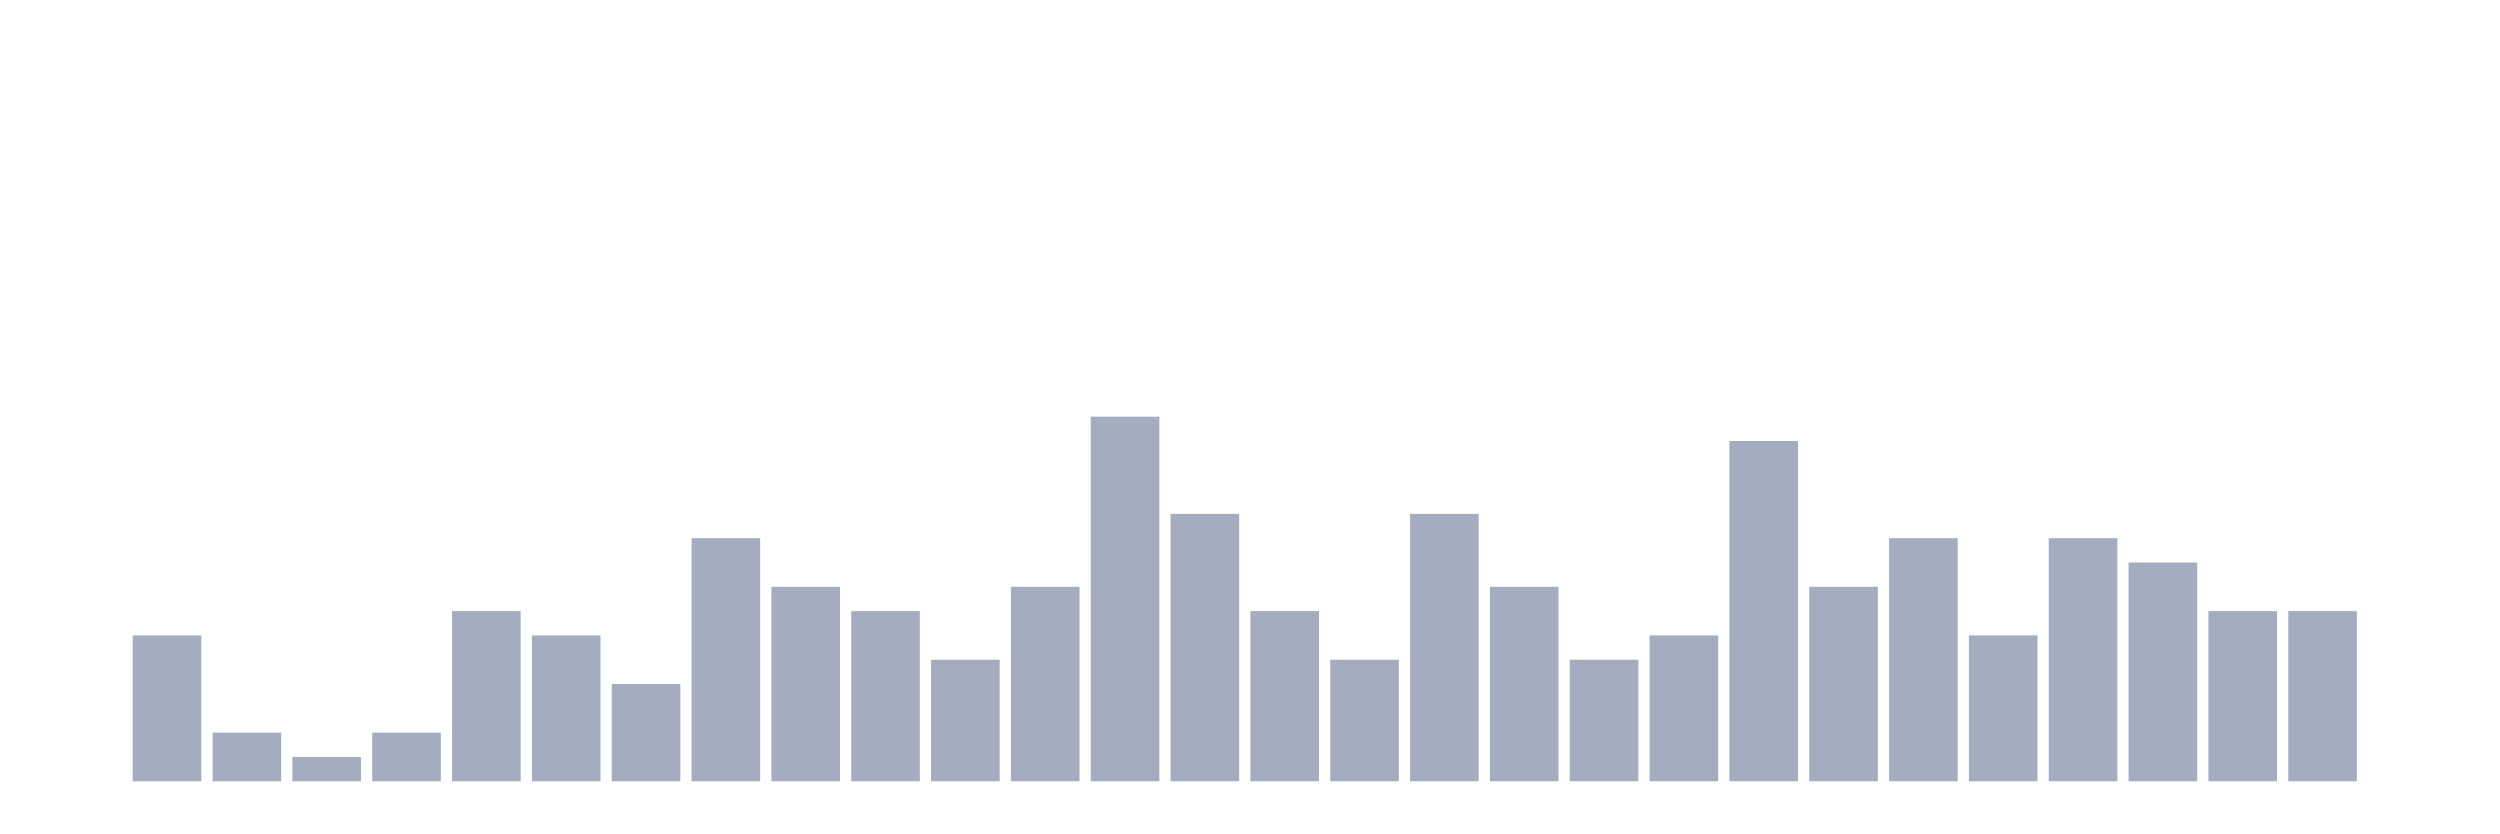
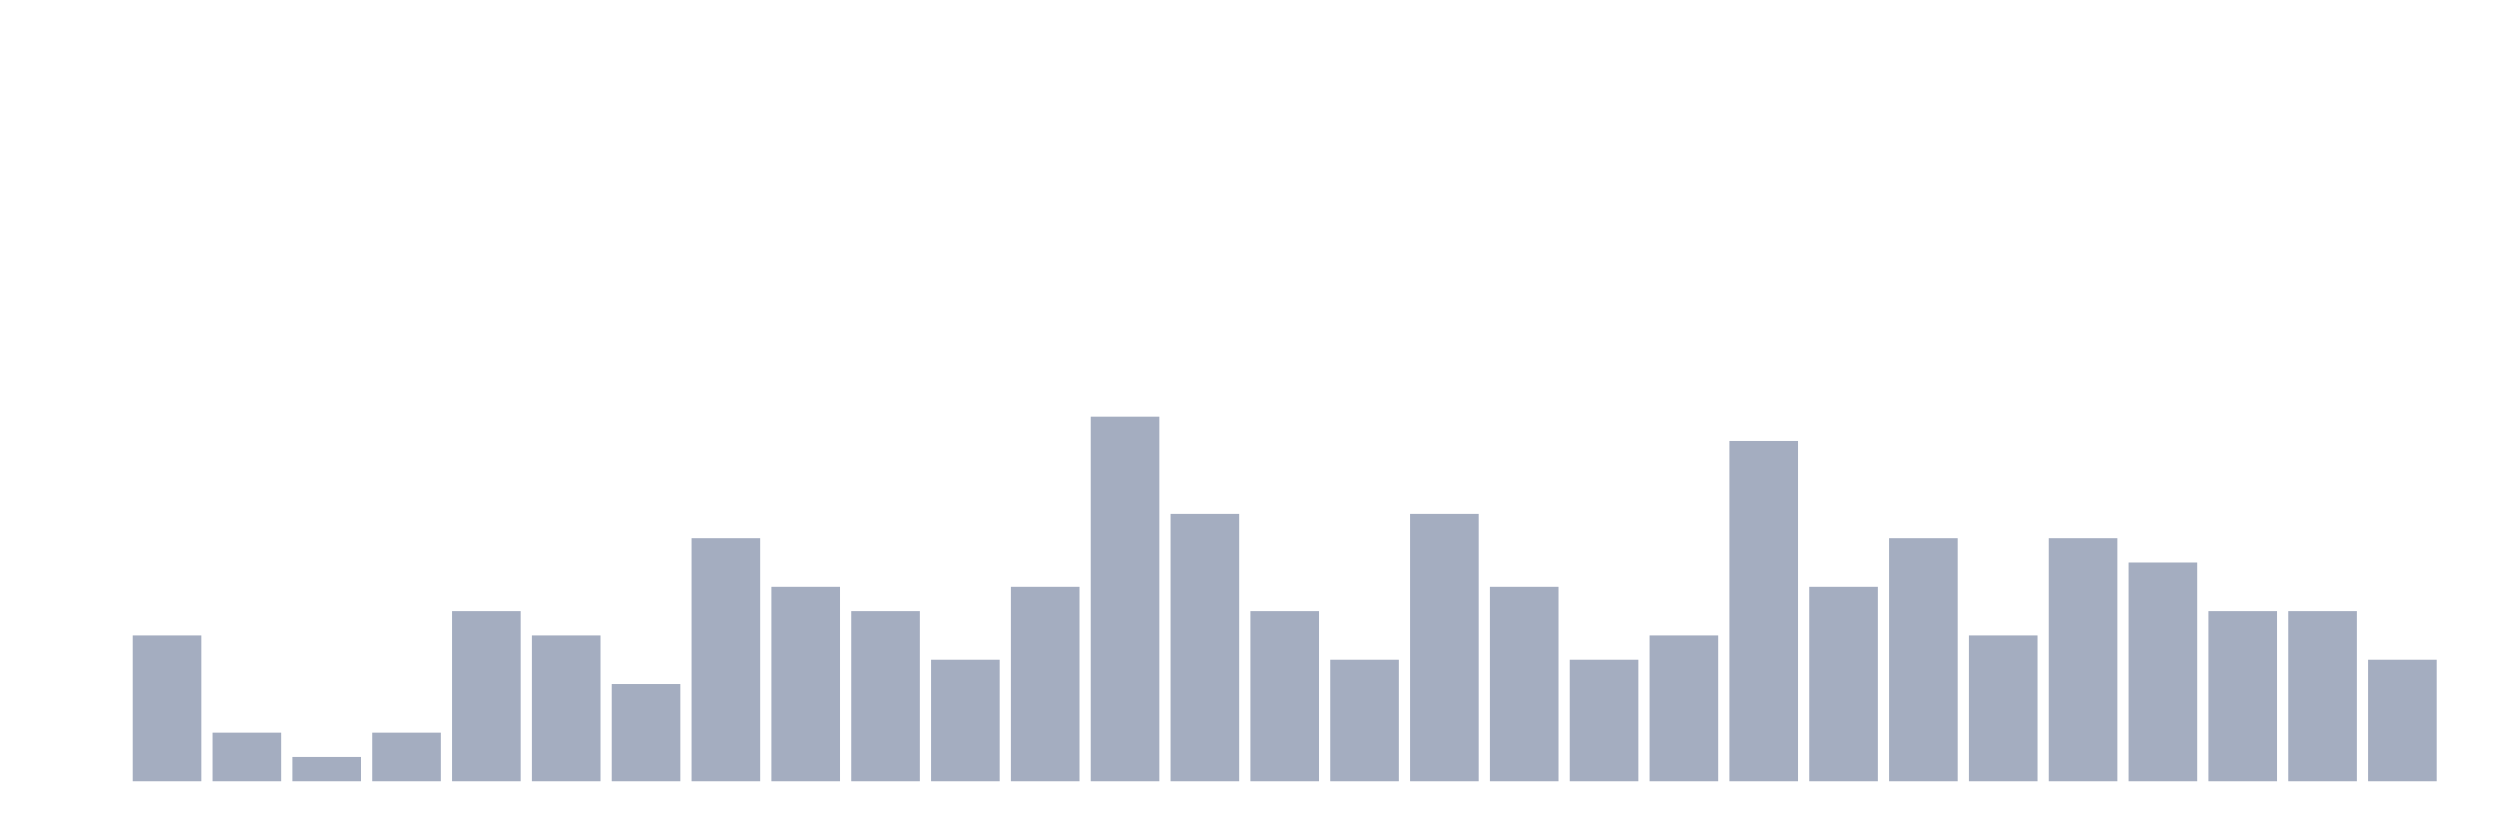
<svg xmlns="http://www.w3.org/2000/svg" viewBox="0 0 480 160">
  <g transform="translate(10,10)">
    <rect class="bar" x="0.153" width="13.175" y="140" height="0" fill="rgb(164,173,192)" />
    <rect class="bar" x="15.482" width="13.175" y="112" height="28" fill="rgb(164,173,192)" />
    <rect class="bar" x="30.81" width="13.175" y="130.667" height="9.333" fill="rgb(164,173,192)" />
    <rect class="bar" x="46.138" width="13.175" y="135.333" height="4.667" fill="rgb(164,173,192)" />
    <rect class="bar" x="61.466" width="13.175" y="130.667" height="9.333" fill="rgb(164,173,192)" />
    <rect class="bar" x="76.794" width="13.175" y="107.333" height="32.667" fill="rgb(164,173,192)" />
    <rect class="bar" x="92.123" width="13.175" y="112" height="28" fill="rgb(164,173,192)" />
    <rect class="bar" x="107.451" width="13.175" y="121.333" height="18.667" fill="rgb(164,173,192)" />
    <rect class="bar" x="122.779" width="13.175" y="93.333" height="46.667" fill="rgb(164,173,192)" />
    <rect class="bar" x="138.107" width="13.175" y="102.667" height="37.333" fill="rgb(164,173,192)" />
    <rect class="bar" x="153.436" width="13.175" y="107.333" height="32.667" fill="rgb(164,173,192)" />
    <rect class="bar" x="168.764" width="13.175" y="116.667" height="23.333" fill="rgb(164,173,192)" />
    <rect class="bar" x="184.092" width="13.175" y="102.667" height="37.333" fill="rgb(164,173,192)" />
    <rect class="bar" x="199.42" width="13.175" y="70" height="70" fill="rgb(164,173,192)" />
    <rect class="bar" x="214.748" width="13.175" y="88.667" height="51.333" fill="rgb(164,173,192)" />
    <rect class="bar" x="230.077" width="13.175" y="107.333" height="32.667" fill="rgb(164,173,192)" />
    <rect class="bar" x="245.405" width="13.175" y="116.667" height="23.333" fill="rgb(164,173,192)" />
    <rect class="bar" x="260.733" width="13.175" y="88.667" height="51.333" fill="rgb(164,173,192)" />
    <rect class="bar" x="276.061" width="13.175" y="102.667" height="37.333" fill="rgb(164,173,192)" />
    <rect class="bar" x="291.39" width="13.175" y="116.667" height="23.333" fill="rgb(164,173,192)" />
    <rect class="bar" x="306.718" width="13.175" y="112" height="28" fill="rgb(164,173,192)" />
    <rect class="bar" x="322.046" width="13.175" y="74.667" height="65.333" fill="rgb(164,173,192)" />
    <rect class="bar" x="337.374" width="13.175" y="102.667" height="37.333" fill="rgb(164,173,192)" />
    <rect class="bar" x="352.702" width="13.175" y="93.333" height="46.667" fill="rgb(164,173,192)" />
    <rect class="bar" x="368.031" width="13.175" y="112" height="28" fill="rgb(164,173,192)" />
    <rect class="bar" x="383.359" width="13.175" y="93.333" height="46.667" fill="rgb(164,173,192)" />
    <rect class="bar" x="398.687" width="13.175" y="98" height="42" fill="rgb(164,173,192)" />
    <rect class="bar" x="414.015" width="13.175" y="107.333" height="32.667" fill="rgb(164,173,192)" />
    <rect class="bar" x="429.344" width="13.175" y="107.333" height="32.667" fill="rgb(164,173,192)" />
-     <rect class="bar" x="444.672" width="13.175" y="140" height="0" fill="rgb(164,173,192)" />
+     <rect class="bar" x="444.672" width="13.175" y="116.667" height="23.333" fill="rgb(164,173,192)" />
  </g>
</svg>
